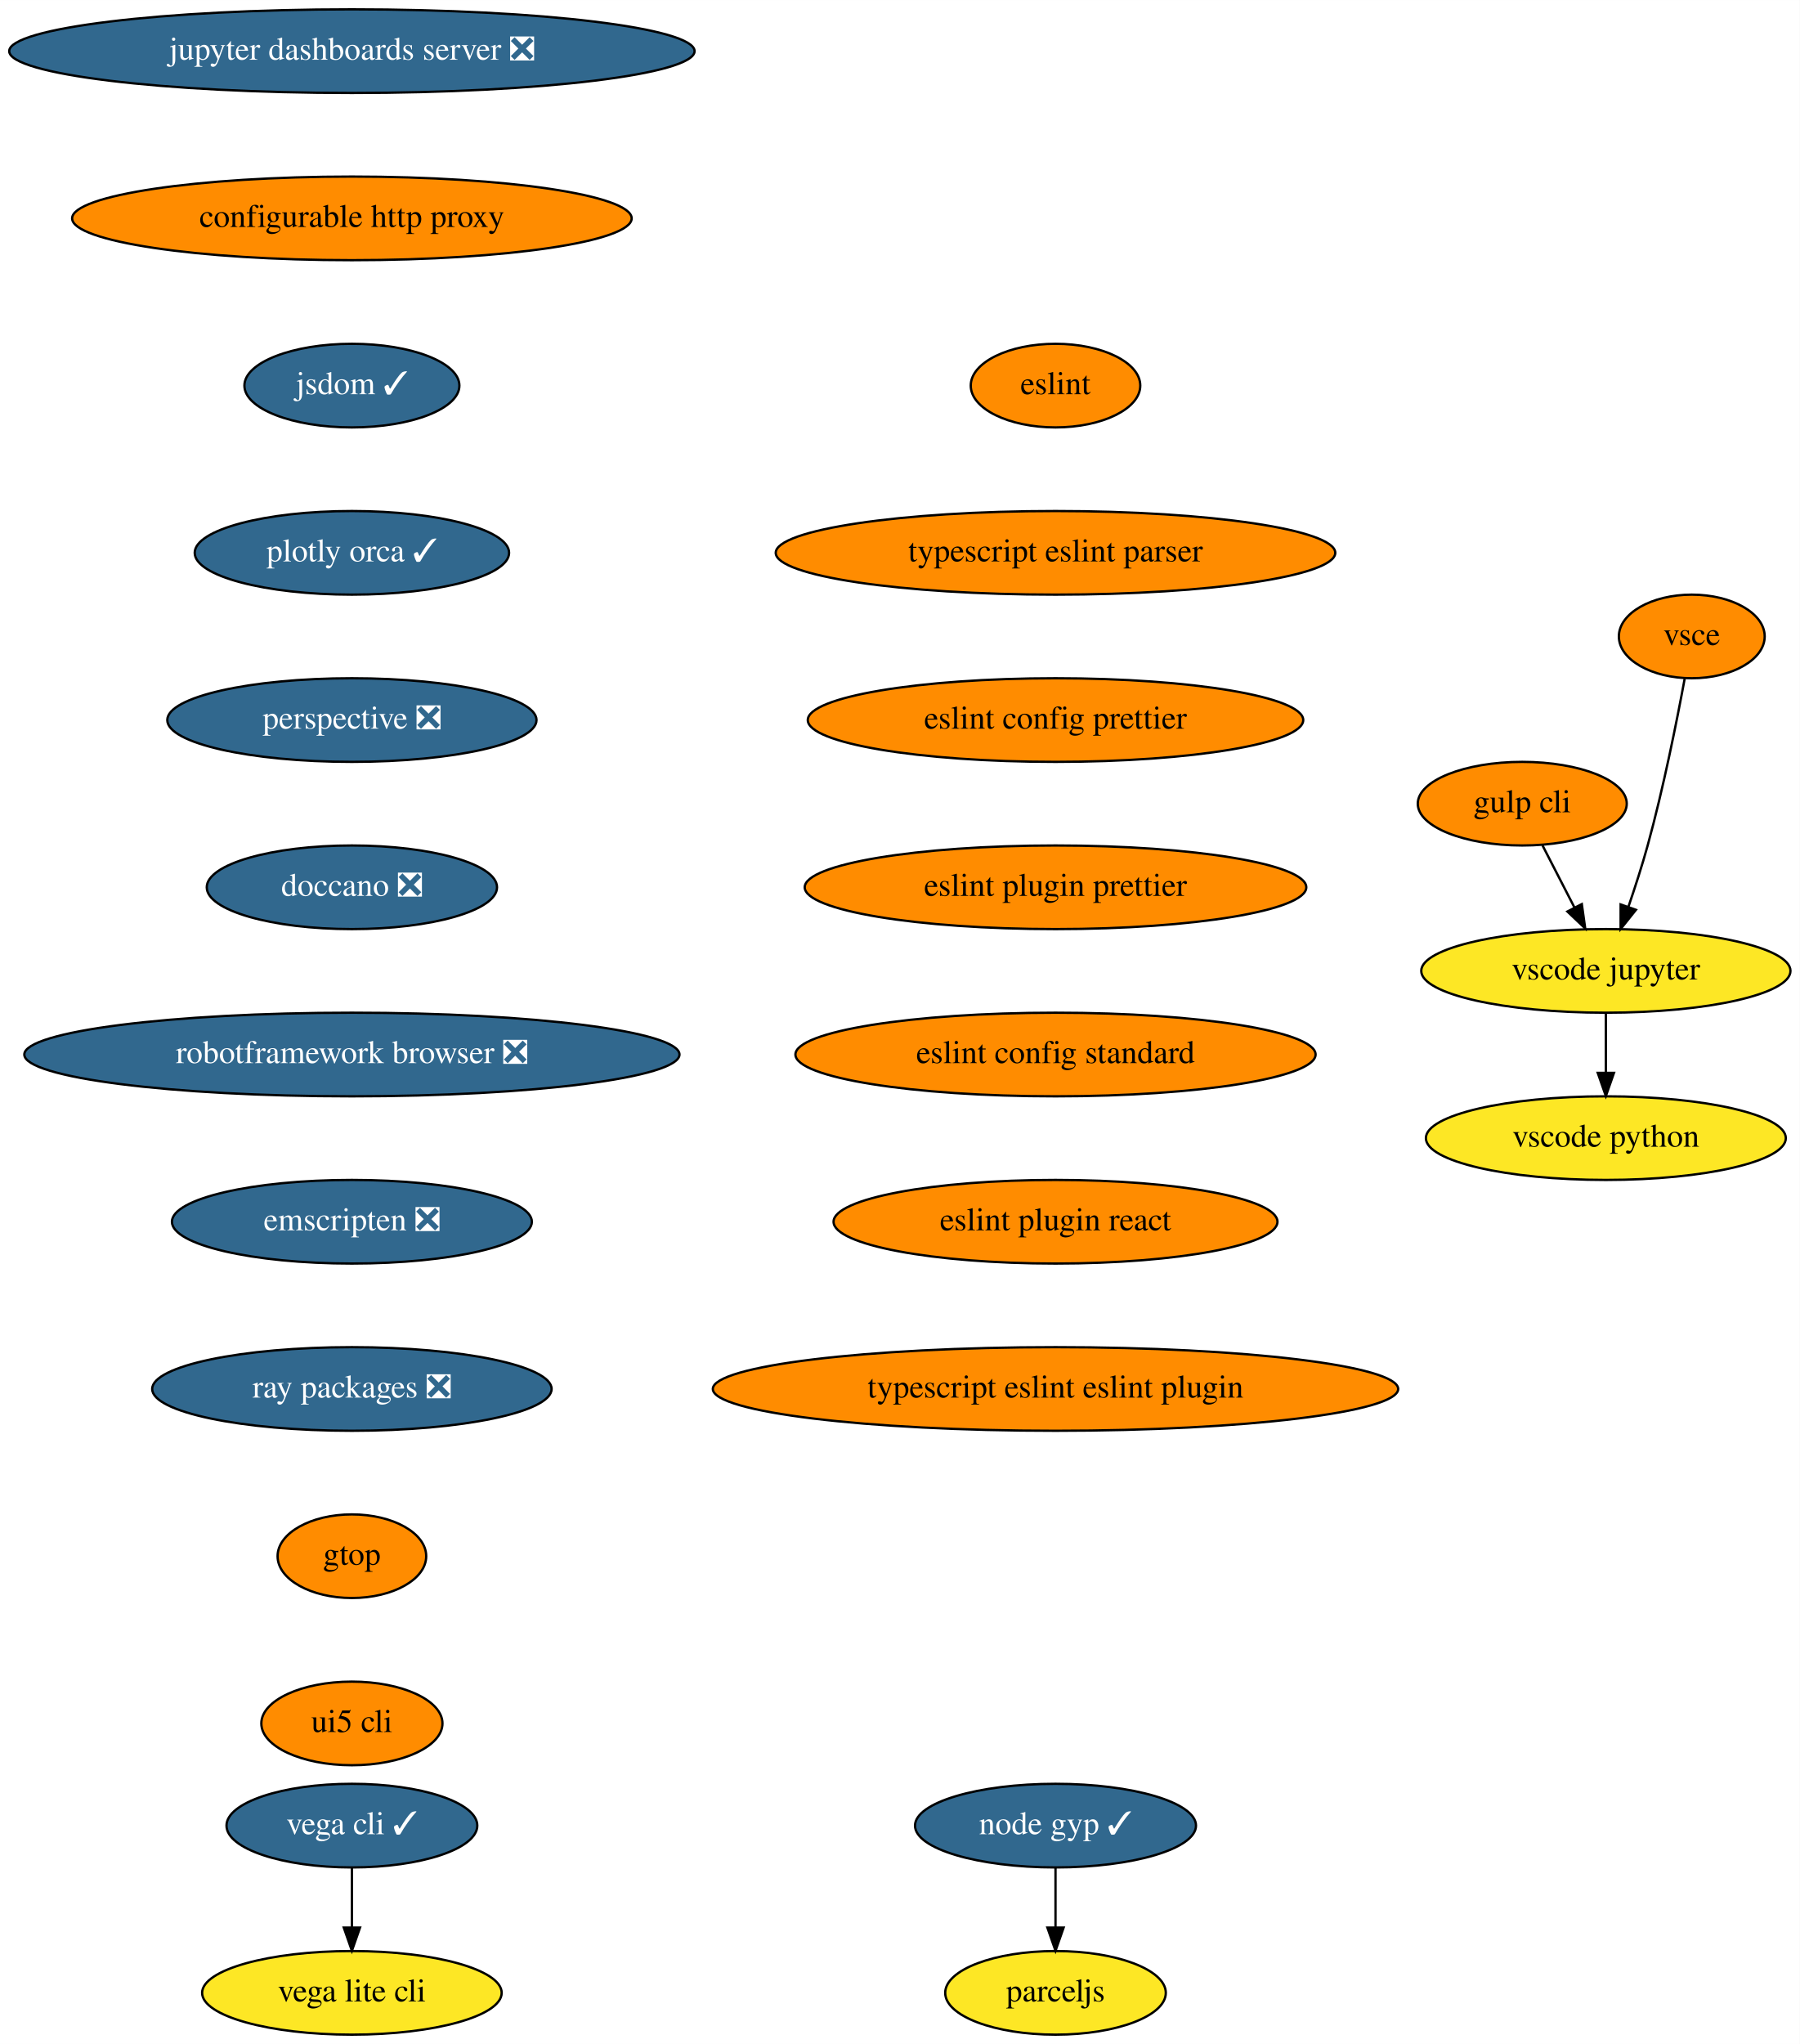
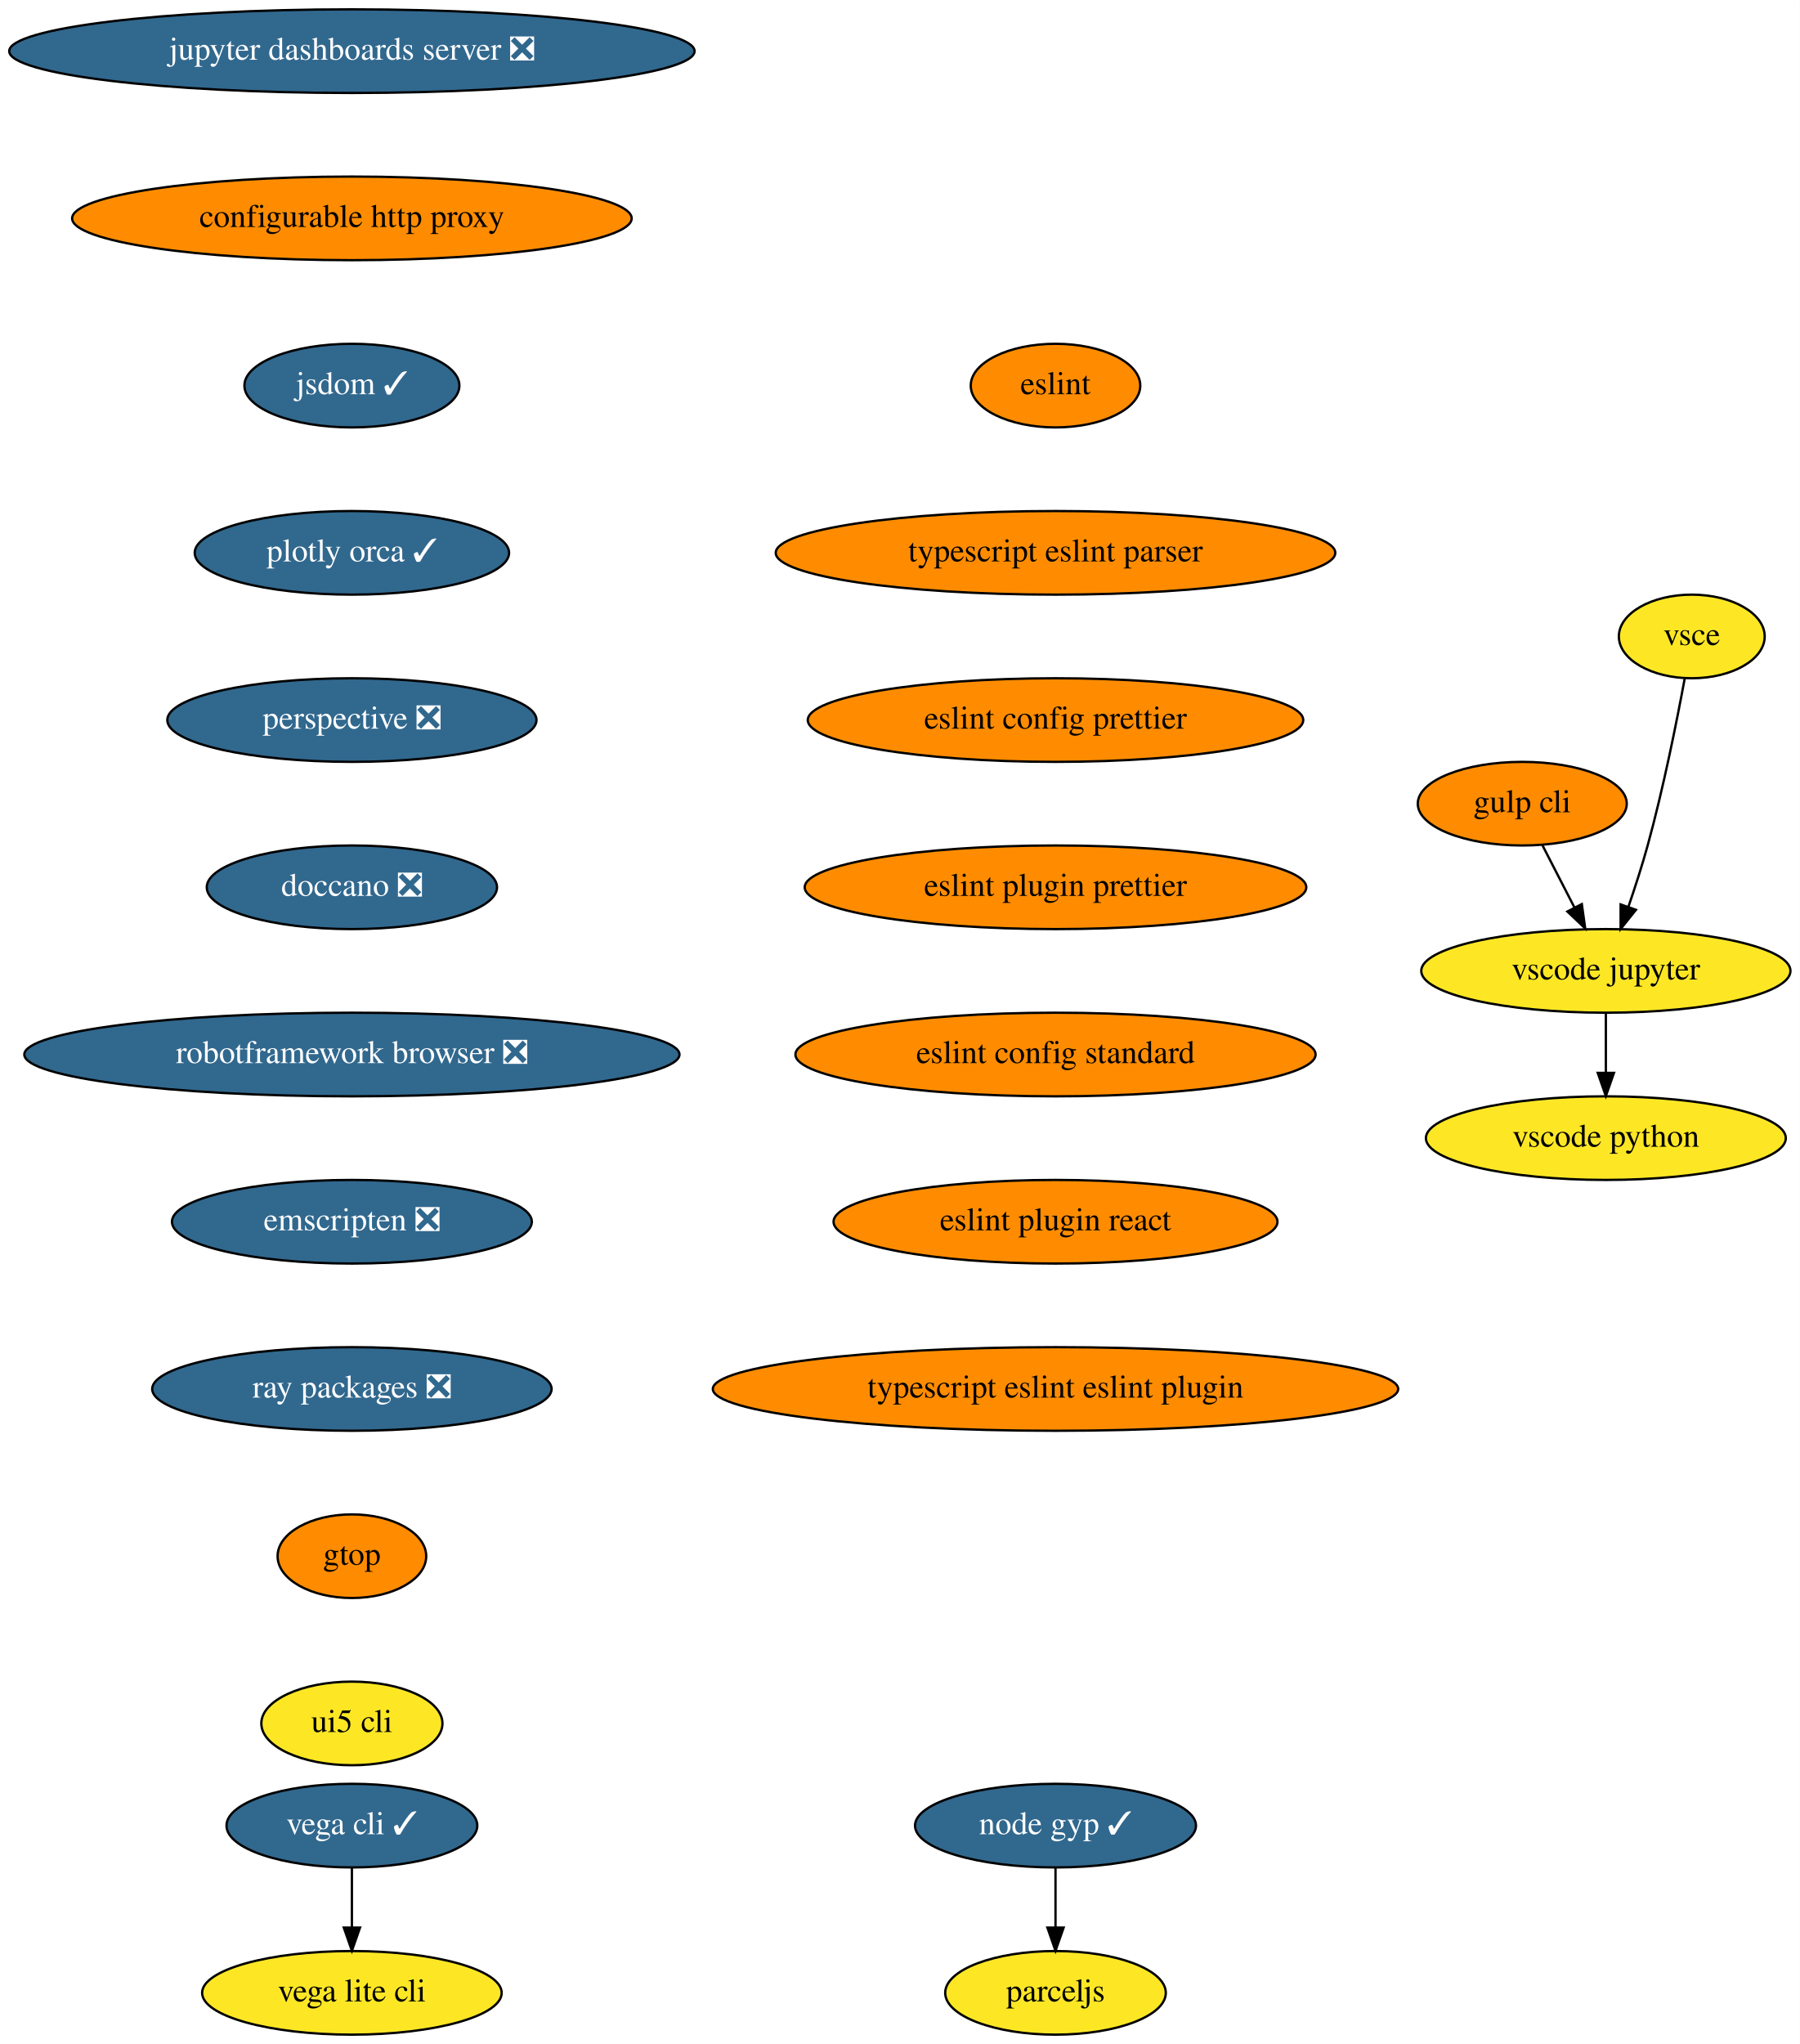
<svg xmlns="http://www.w3.org/2000/svg" xmlns:xlink="http://www.w3.org/1999/xlink" width="775pt" height="880pt" viewBox="0.00 0.00 775.04 880.00">
  <g id="graph0" class="graph" transform="scale(1 1) rotate(0) translate(4 876)">
    <polygon fill="white" stroke="transparent" points="-4,4 -4,-876 771.04,-876 771.04,4 -4,4" />
    <g id="node1" class="node">
      <g id="a_node1">
        <a xlink:href="https://github.com/conda-forge/jupyter-dashboards-server-feedstock/pull/8" xlink:title="jupyter dashboards server ❎">
          <ellipse fill="#31688e" stroke="black" cx="147.54" cy="-854" rx="147.57" ry="18" />
          <text text-anchor="middle" x="147.54" y="-850.3" font-family="Times,serif" font-size="14.00" fill="white">jupyter dashboards server ❎</text>
        </a>
      </g>
    </g>
    <g id="node2" class="node">
      <g id="a_node2">
        <a xlink:href="https://github.com/conda-forge/configurable-http-proxy-feedstock" xlink:title="configurable http proxy">
          <ellipse fill="#ff8c00" stroke="black" cx="147.54" cy="-782" rx="120.48" ry="18" />
          <text text-anchor="middle" x="147.54" y="-778.3" font-family="Times,serif" font-size="14.00">configurable http proxy</text>
        </a>
      </g>
    </g>
    <g id="node3" class="node">
      <g id="a_node3">
        <a xlink:href="https://github.com/conda-forge/jsdom-feedstock/pull/25" xlink:title="jsdom ✓">
          <ellipse fill="#31688e" stroke="black" cx="147.54" cy="-710" rx="46.29" ry="18" />
          <text text-anchor="middle" x="147.54" y="-706.3" font-family="Times,serif" font-size="14.00" fill="white">jsdom ✓</text>
        </a>
      </g>
    </g>
    <g id="node4" class="node">
      <g id="a_node4">
        <a xlink:href="https://github.com/conda-forge/plotly-orca-feedstock/pull/19" xlink:title="plotly orca ✓">
          <ellipse fill="#31688e" stroke="black" cx="147.54" cy="-638" rx="67.69" ry="18" />
          <text text-anchor="middle" x="147.54" y="-634.3" font-family="Times,serif" font-size="14.00" fill="white">plotly orca ✓</text>
        </a>
      </g>
    </g>
    <g id="node7" class="node">
      <g id="a_node7">
        <a xlink:href="https://github.com/conda-forge/perspective-feedstock/pull/88" xlink:title="perspective ❎">
          <ellipse fill="#31688e" stroke="black" cx="147.54" cy="-566" rx="79.5" ry="18" />
          <text text-anchor="middle" x="147.54" y="-562.3" font-family="Times,serif" font-size="14.00" fill="white">perspective ❎</text>
        </a>
      </g>
    </g>
    <g id="node5" class="node">
      <g id="a_node5">
        <a xlink:href="https://github.com/conda-forge/vega-cli-feedstock/pull/20" xlink:title="vega cli ✓">
          <ellipse fill="#31688e" stroke="black" cx="147.54" cy="-90" rx="54" ry="18" />
          <text text-anchor="middle" x="147.54" y="-86.3" font-family="Times,serif" font-size="14.00" fill="white">vega cli ✓</text>
        </a>
      </g>
    </g>
    <g id="node6" class="node">
      <g id="a_node6">
        <a xlink:href="https://github.com/conda-forge/vega-lite-cli-feedstock" xlink:title="vega lite cli">
          <ellipse fill="#fde725" stroke="black" cx="147.54" cy="-18" rx="64.5" ry="18" />
          <text text-anchor="middle" x="147.54" y="-14.3" font-family="Times,serif" font-size="14.00">vega lite cli</text>
        </a>
      </g>
    </g>
    <g id="edge4" class="edge">
      <path fill="none" stroke="black" d="M147.54,-71.7C147.54,-63.98 147.54,-54.71 147.54,-46.11" />
      <polygon fill="black" stroke="black" points="151.04,-46.1 147.54,-36.1 144.04,-46.1 151.04,-46.1" />
    </g>
    <g id="node8" class="node">
      <g id="a_node8">
        <a xlink:href="https://github.com/conda-forge/doccano-feedstock/pull/29" xlink:title="doccano ❎">
          <ellipse fill="#31688e" stroke="black" cx="147.54" cy="-494" rx="62.5" ry="18" />
          <text text-anchor="middle" x="147.54" y="-490.3" font-family="Times,serif" font-size="14.00" fill="white">doccano ❎</text>
        </a>
      </g>
    </g>
    <g id="node9" class="node">
      <g id="a_node9">
        <a xlink:href="https://github.com/conda-forge/robotframework-browser-feedstock/pull/26" xlink:title="robotframework browser ❎">
          <ellipse fill="#31688e" stroke="black" cx="147.54" cy="-422" rx="141.07" ry="18" />
          <text text-anchor="middle" x="147.54" y="-418.3" font-family="Times,serif" font-size="14.00" fill="white">robotframework browser ❎</text>
        </a>
      </g>
    </g>
    <g id="node10" class="node">
      <g id="a_node10">
        <a xlink:href="https://github.com/conda-forge/emscripten-feedstock/pull/21" xlink:title="emscripten ❎">
          <ellipse fill="#31688e" stroke="black" cx="147.54" cy="-350" rx="77.5" ry="18" />
          <text text-anchor="middle" x="147.54" y="-346.3" font-family="Times,serif" font-size="14.00" fill="white">emscripten ❎</text>
        </a>
      </g>
    </g>
    <g id="node11" class="node">
      <g id="a_node11">
        <a xlink:href="https://github.com/conda-forge/ray-packages-feedstock/pull/62" xlink:title="ray packages ❎">
          <ellipse fill="#31688e" stroke="black" cx="147.54" cy="-278" rx="86" ry="18" />
          <text text-anchor="middle" x="147.54" y="-274.3" font-family="Times,serif" font-size="14.00" fill="white">ray packages ❎</text>
        </a>
      </g>
    </g>
    <g id="node12" class="node">
      <g id="a_node12">
        <a xlink:href="https://github.com/conda-forge/gtop-feedstock" xlink:title="gtop">
          <ellipse fill="#ff8c00" stroke="black" cx="147.54" cy="-206" rx="32" ry="18" />
          <text text-anchor="middle" x="147.54" y="-202.3" font-family="Times,serif" font-size="14.00">gtop</text>
        </a>
      </g>
    </g>
    <g id="node19" class="node">
      <g id="a_node19">
        <a xlink:href="https://github.com/conda-forge/ui5-cli-feedstock" xlink:title="ui5 cli">
-           <ellipse fill="#ff8c00" stroke="black" cx="147.54" cy="-134" rx="39" ry="18" />
+           <ellipse fill="#fde725" stroke="black" cx="147.54" cy="-134" rx="39" ry="18" />
          <text text-anchor="middle" x="147.54" y="-130.3" font-family="Times,serif" font-size="14.00">ui5 cli</text>
        </a>
      </g>
    </g>
    <g id="node13" class="node">
      <g id="a_node13">
        <a xlink:href="https://github.com/conda-forge/gulp-cli-feedstock" xlink:title="gulp cli">
          <ellipse fill="#ff8c00" stroke="black" cx="651.54" cy="-530" rx="45" ry="18" />
          <text text-anchor="middle" x="651.54" y="-526.3" font-family="Times,serif" font-size="14.00">gulp cli</text>
        </a>
      </g>
    </g>
    <g id="node14" class="node">
      <g id="a_node14">
        <a xlink:href="https://github.com/conda-forge/vscode-jupyter-feedstock" xlink:title="vscode jupyter">
          <ellipse fill="#fde725" stroke="black" cx="687.54" cy="-458" rx="79.5" ry="18" />
          <text text-anchor="middle" x="687.54" y="-454.3" font-family="Times,serif" font-size="14.00">vscode jupyter</text>
        </a>
      </g>
    </g>
    <g id="edge11" class="edge">
      <path fill="none" stroke="black" d="M660.25,-512.05C664.39,-504.01 669.43,-494.2 674.05,-485.23" />
      <polygon fill="black" stroke="black" points="677.19,-486.77 678.65,-476.28 670.97,-483.57 677.19,-486.77" />
    </g>
    <g id="node15" class="node">
      <g id="a_node15">
        <a xlink:href="https://github.com/conda-forge/vscode-python-feedstock" xlink:title="vscode python">
          <ellipse fill="#fde725" stroke="black" cx="687.54" cy="-386" rx="77.5" ry="18" />
          <text text-anchor="middle" x="687.54" y="-382.3" font-family="Times,serif" font-size="14.00">vscode python</text>
        </a>
      </g>
    </g>
    <g id="edge12" class="edge">
      <path fill="none" stroke="black" d="M687.54,-439.7C687.54,-431.98 687.54,-422.71 687.54,-414.11" />
      <polygon fill="black" stroke="black" points="691.04,-414.1 687.54,-404.1 684.04,-414.1 691.04,-414.1" />
    </g>
    <g id="node16" class="node">
      <g id="a_node16">
        <a xlink:href="https://github.com/conda-forge/vsce-feedstock" xlink:title="vsce">
-           <ellipse fill="#ff8c00" stroke="black" cx="724.54" cy="-602" rx="31.4" ry="18" />
+           <ellipse fill="#fde725" stroke="black" cx="724.54" cy="-602" rx="31.4" ry="18" />
          <text text-anchor="middle" x="724.54" y="-598.3" font-family="Times,serif" font-size="14.00">vsce</text>
        </a>
      </g>
    </g>
    <g id="edge13" class="edge">
      <path fill="none" stroke="black" d="M721.48,-583.79C718.14,-565.76 712.34,-536.68 705.54,-512 703.15,-503.34 700.14,-494.03 697.27,-485.66" />
      <polygon fill="black" stroke="black" points="700.5,-484.3 693.89,-476.03 693.9,-486.62 700.5,-484.3" />
    </g>
    <g id="node17" class="node">
      <g id="a_node17">
        <a xlink:href="https://github.com/conda-forge/node-gyp-feedstock/pull/16" xlink:title="node gyp ✓">
          <ellipse fill="#31688e" stroke="black" cx="450.54" cy="-90" rx="60.5" ry="18" />
          <text text-anchor="middle" x="450.54" y="-86.3" font-family="Times,serif" font-size="14.00" fill="white">node gyp ✓</text>
        </a>
      </g>
    </g>
    <g id="node18" class="node">
      <g id="a_node18">
        <a xlink:href="https://github.com/conda-forge/parceljs-feedstock" xlink:title="parceljs">
          <ellipse fill="#fde725" stroke="black" cx="450.54" cy="-18" rx="47.5" ry="18" />
          <text text-anchor="middle" x="450.54" y="-14.3" font-family="Times,serif" font-size="14.00">parceljs</text>
        </a>
      </g>
    </g>
    <g id="edge14" class="edge">
      <path fill="none" stroke="black" d="M450.54,-71.7C450.54,-63.98 450.54,-54.71 450.54,-46.11" />
      <polygon fill="black" stroke="black" points="454.04,-46.1 450.54,-36.1 447.04,-46.1 454.04,-46.1" />
    </g>
    <g id="node20" class="node">
      <g id="a_node20">
        <a xlink:href="https://github.com/conda-forge/eslint-feedstock" xlink:title="eslint">
          <ellipse fill="#ff8c00" stroke="black" cx="450.54" cy="-710" rx="36.5" ry="18" />
          <text text-anchor="middle" x="450.54" y="-706.3" font-family="Times,serif" font-size="14.00">eslint</text>
        </a>
      </g>
    </g>
    <g id="node21" class="node">
      <g id="a_node21">
        <a xlink:href="https://github.com/conda-forge/typescript-eslint-parser-feedstock" xlink:title="typescript eslint parser">
          <ellipse fill="#ff8c00" stroke="black" cx="450.54" cy="-638" rx="120.48" ry="18" />
          <text text-anchor="middle" x="450.54" y="-634.3" font-family="Times,serif" font-size="14.00">typescript eslint parser</text>
        </a>
      </g>
    </g>
    <g id="node22" class="node">
      <g id="a_node22">
        <a xlink:href="https://github.com/conda-forge/eslint-config-prettier-feedstock" xlink:title="eslint config prettier">
          <ellipse fill="#ff8c00" stroke="black" cx="450.54" cy="-566" rx="106.68" ry="18" />
          <text text-anchor="middle" x="450.54" y="-562.3" font-family="Times,serif" font-size="14.00">eslint config prettier</text>
        </a>
      </g>
    </g>
    <g id="node23" class="node">
      <g id="a_node23">
        <a xlink:href="https://github.com/conda-forge/eslint-plugin-prettier-feedstock" xlink:title="eslint plugin prettier">
          <ellipse fill="#ff8c00" stroke="black" cx="450.54" cy="-494" rx="108" ry="18" />
          <text text-anchor="middle" x="450.54" y="-490.3" font-family="Times,serif" font-size="14.00">eslint plugin prettier</text>
        </a>
      </g>
    </g>
    <g id="node24" class="node">
      <g id="a_node24">
        <a xlink:href="https://github.com/conda-forge/eslint-config-standard-feedstock" xlink:title="eslint config standard">
          <ellipse fill="#ff8c00" stroke="black" cx="450.54" cy="-422" rx="112" ry="18" />
          <text text-anchor="middle" x="450.54" y="-418.3" font-family="Times,serif" font-size="14.00">eslint config standard</text>
        </a>
      </g>
    </g>
    <g id="node25" class="node">
      <g id="a_node25">
        <a xlink:href="https://github.com/conda-forge/eslint-plugin-react-feedstock" xlink:title="eslint plugin react">
          <ellipse fill="#ff8c00" stroke="black" cx="450.54" cy="-350" rx="95.58" ry="18" />
          <text text-anchor="middle" x="450.54" y="-346.3" font-family="Times,serif" font-size="14.00">eslint plugin react</text>
        </a>
      </g>
    </g>
    <g id="node26" class="node">
      <g id="a_node26">
        <a xlink:href="https://github.com/conda-forge/typescript-eslint-eslint-plugin-feedstock" xlink:title="typescript eslint eslint plugin">
          <ellipse fill="#ff8c00" stroke="black" cx="450.54" cy="-278" rx="147.57" ry="18" />
          <text text-anchor="middle" x="450.54" y="-274.3" font-family="Times,serif" font-size="14.00">typescript eslint eslint plugin</text>
        </a>
      </g>
    </g>
  </g>
</svg>
